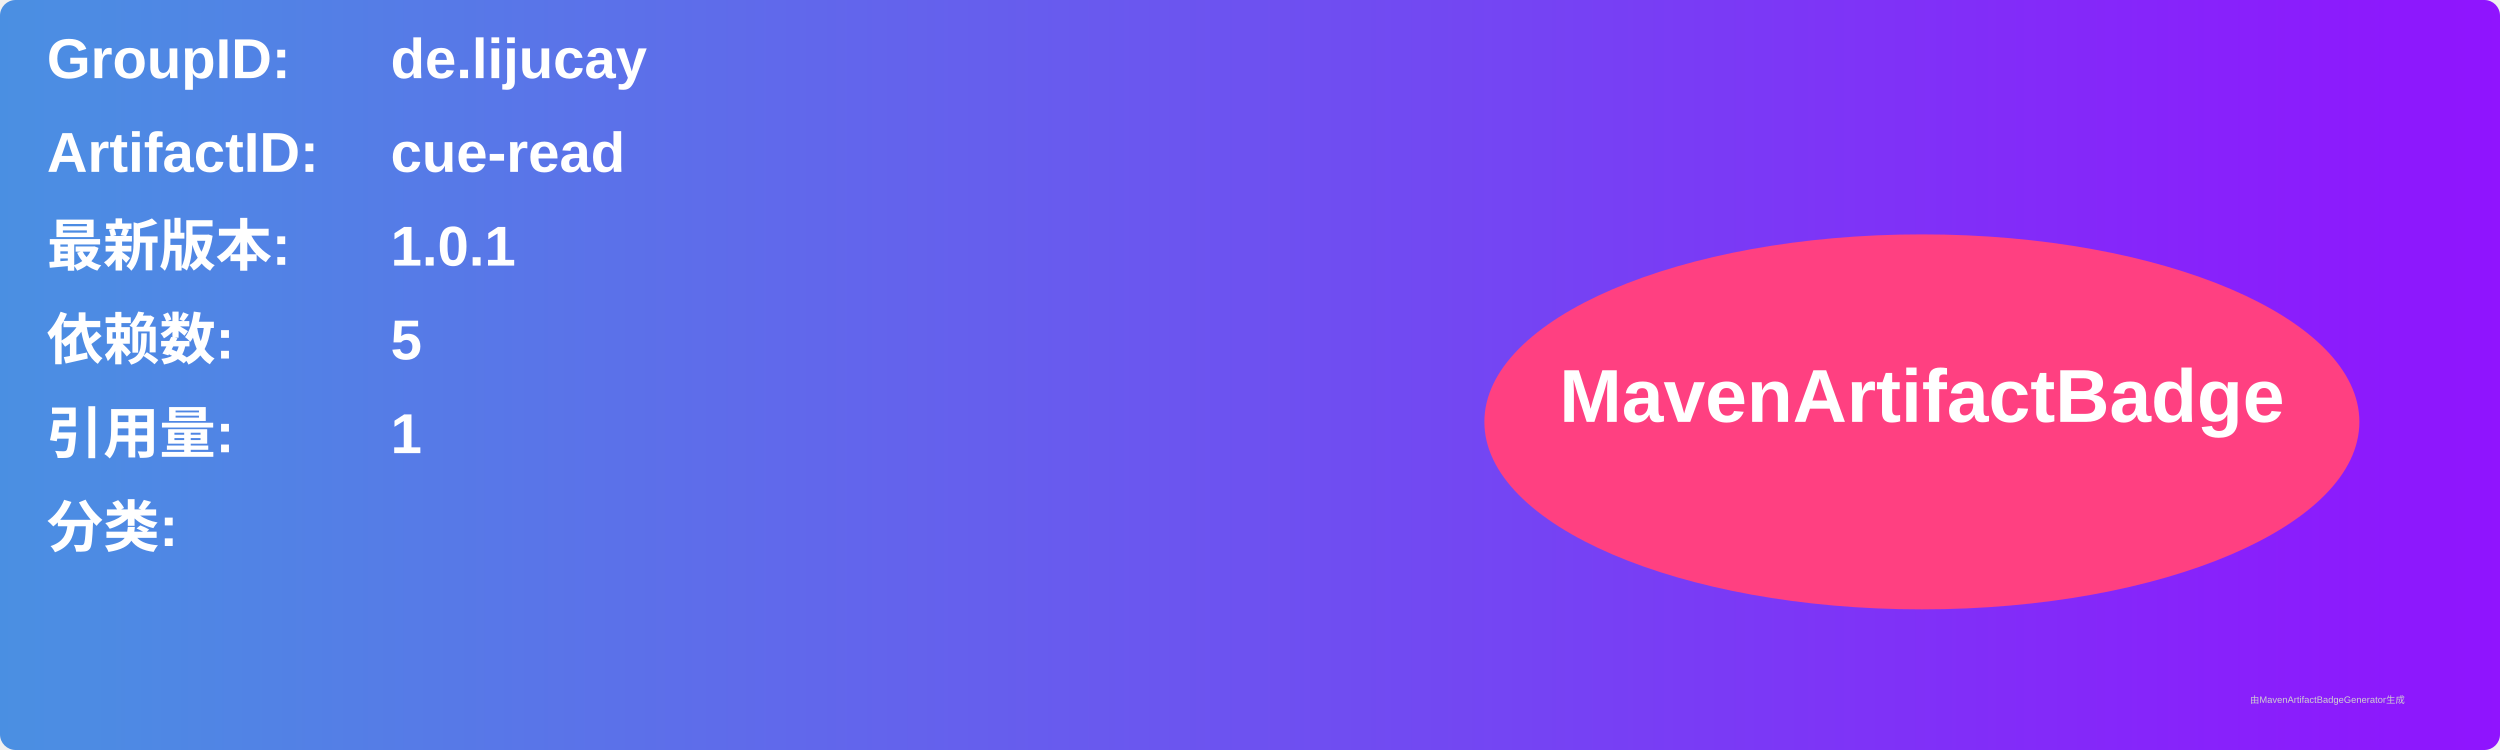
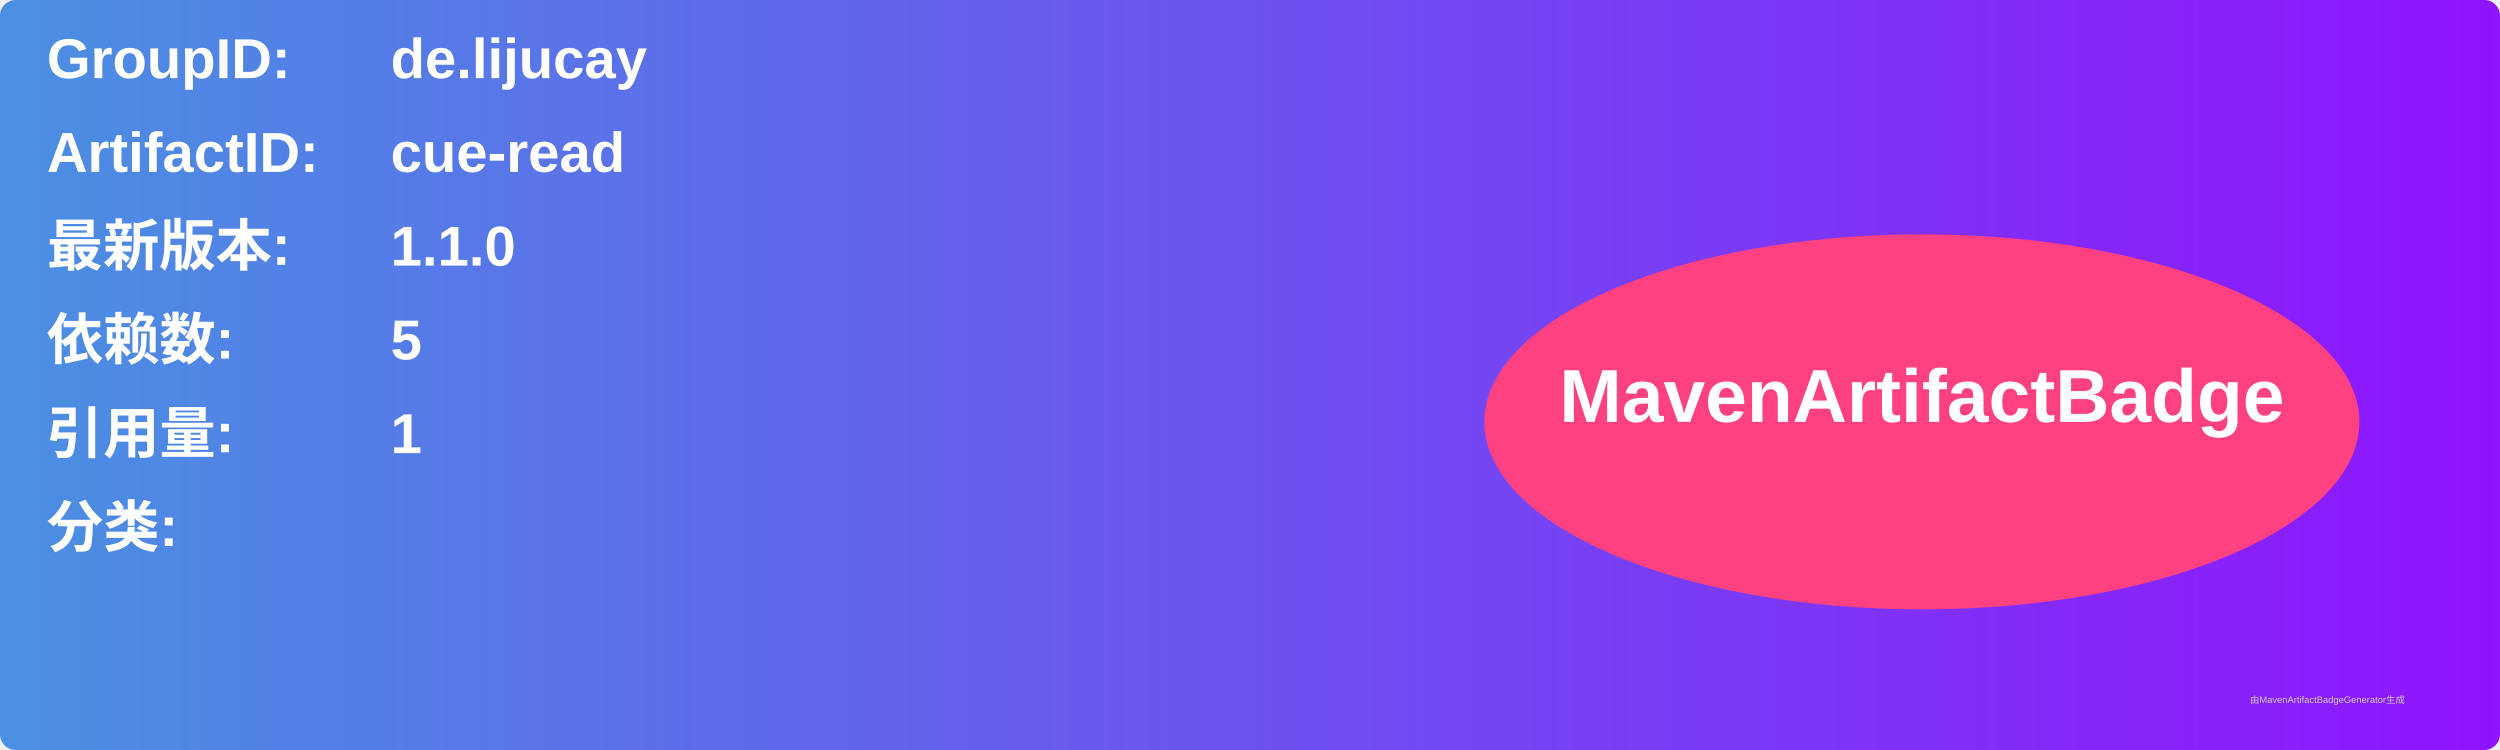
<svg xmlns="http://www.w3.org/2000/svg" width="800" height="240" viewBox="0 0 800 240">
  <linearGradient id="grad" x1="0%" y1="0%" x2="100%" y2="0%">
    <stop offset="0%" stop-color="#4a90e2" />
    <stop offset="100%" stop-color="#9013fe" />
  </linearGradient>
  <rect width="100%" height="100%" rx="5" ry="5" fill="url(#grad)" />
  <g transform="translate(15, 15)">
    <text x="0" y="10" font-family="Arial" font-size="18" fill="white" font-weight="bold" width="260">GroupID:</text>
    <text x="110" y="10" font-family="Arial" font-size="18" fill="white" font-weight="bold" width="460">de.lijucay</text>
    <text x="0" y="40" font-family="Arial" font-size="18" fill="white" font-weight="bold" width="260">ArtifactID:</text>
    <text x="110" y="40" font-family="Arial" font-size="18" fill="white" font-weight="bold" width="460">cue-read</text>
    <text x="0" y="70" font-family="Arial" font-size="18" fill="white" font-weight="bold">最新版本:</text>
    <text x="110" y="70" font-family="Arial" font-size="18" fill="white" font-weight="bold">
-       <tspan font-weight="bold">1.0.1</tspan>
+       <tspan font-weight="bold">1.1.0</tspan>
    </text>
    <text x="0" y="100" font-family="Arial" font-size="18" fill="white" font-weight="bold">依赖数: </text>
    <text x="110" y="100" font-family="Arial" font-size="18" fill="white">
      <tspan font-weight="bold">5</tspan>
    </text>
    <text x="0" y="130" font-family="Arial" font-size="18" fill="white" font-weight="bold">引用量: </text>
    <text x="110" y="130" font-family="Arial" font-size="18" fill="white">
      <tspan font-weight="bold">1</tspan>
    </text>
    <text x="0" y="160" font-family="Arial" font-size="18" fill="white" font-weight="bold">分类:</text>
    <text x="10" y="190" font-family="Arial" font-size="10" fill="white">
      <tspan font-weight="bold" />
    </text>
    <ellipse cx="600" cy="120" rx="140" ry="60" fill="#ff4081" />
    <text x="600" y="120" text-anchor="middle" font-family="Arial" font-size="24" fill="white" font-weight="bold">MavenArtifactBadge</text>
  </g>
  <text x="720" y="225" font-family="Arial" font-size="3" fill="#d0d0d0">由MavenArtifactBadgeGenerator生成</text>
</svg>
